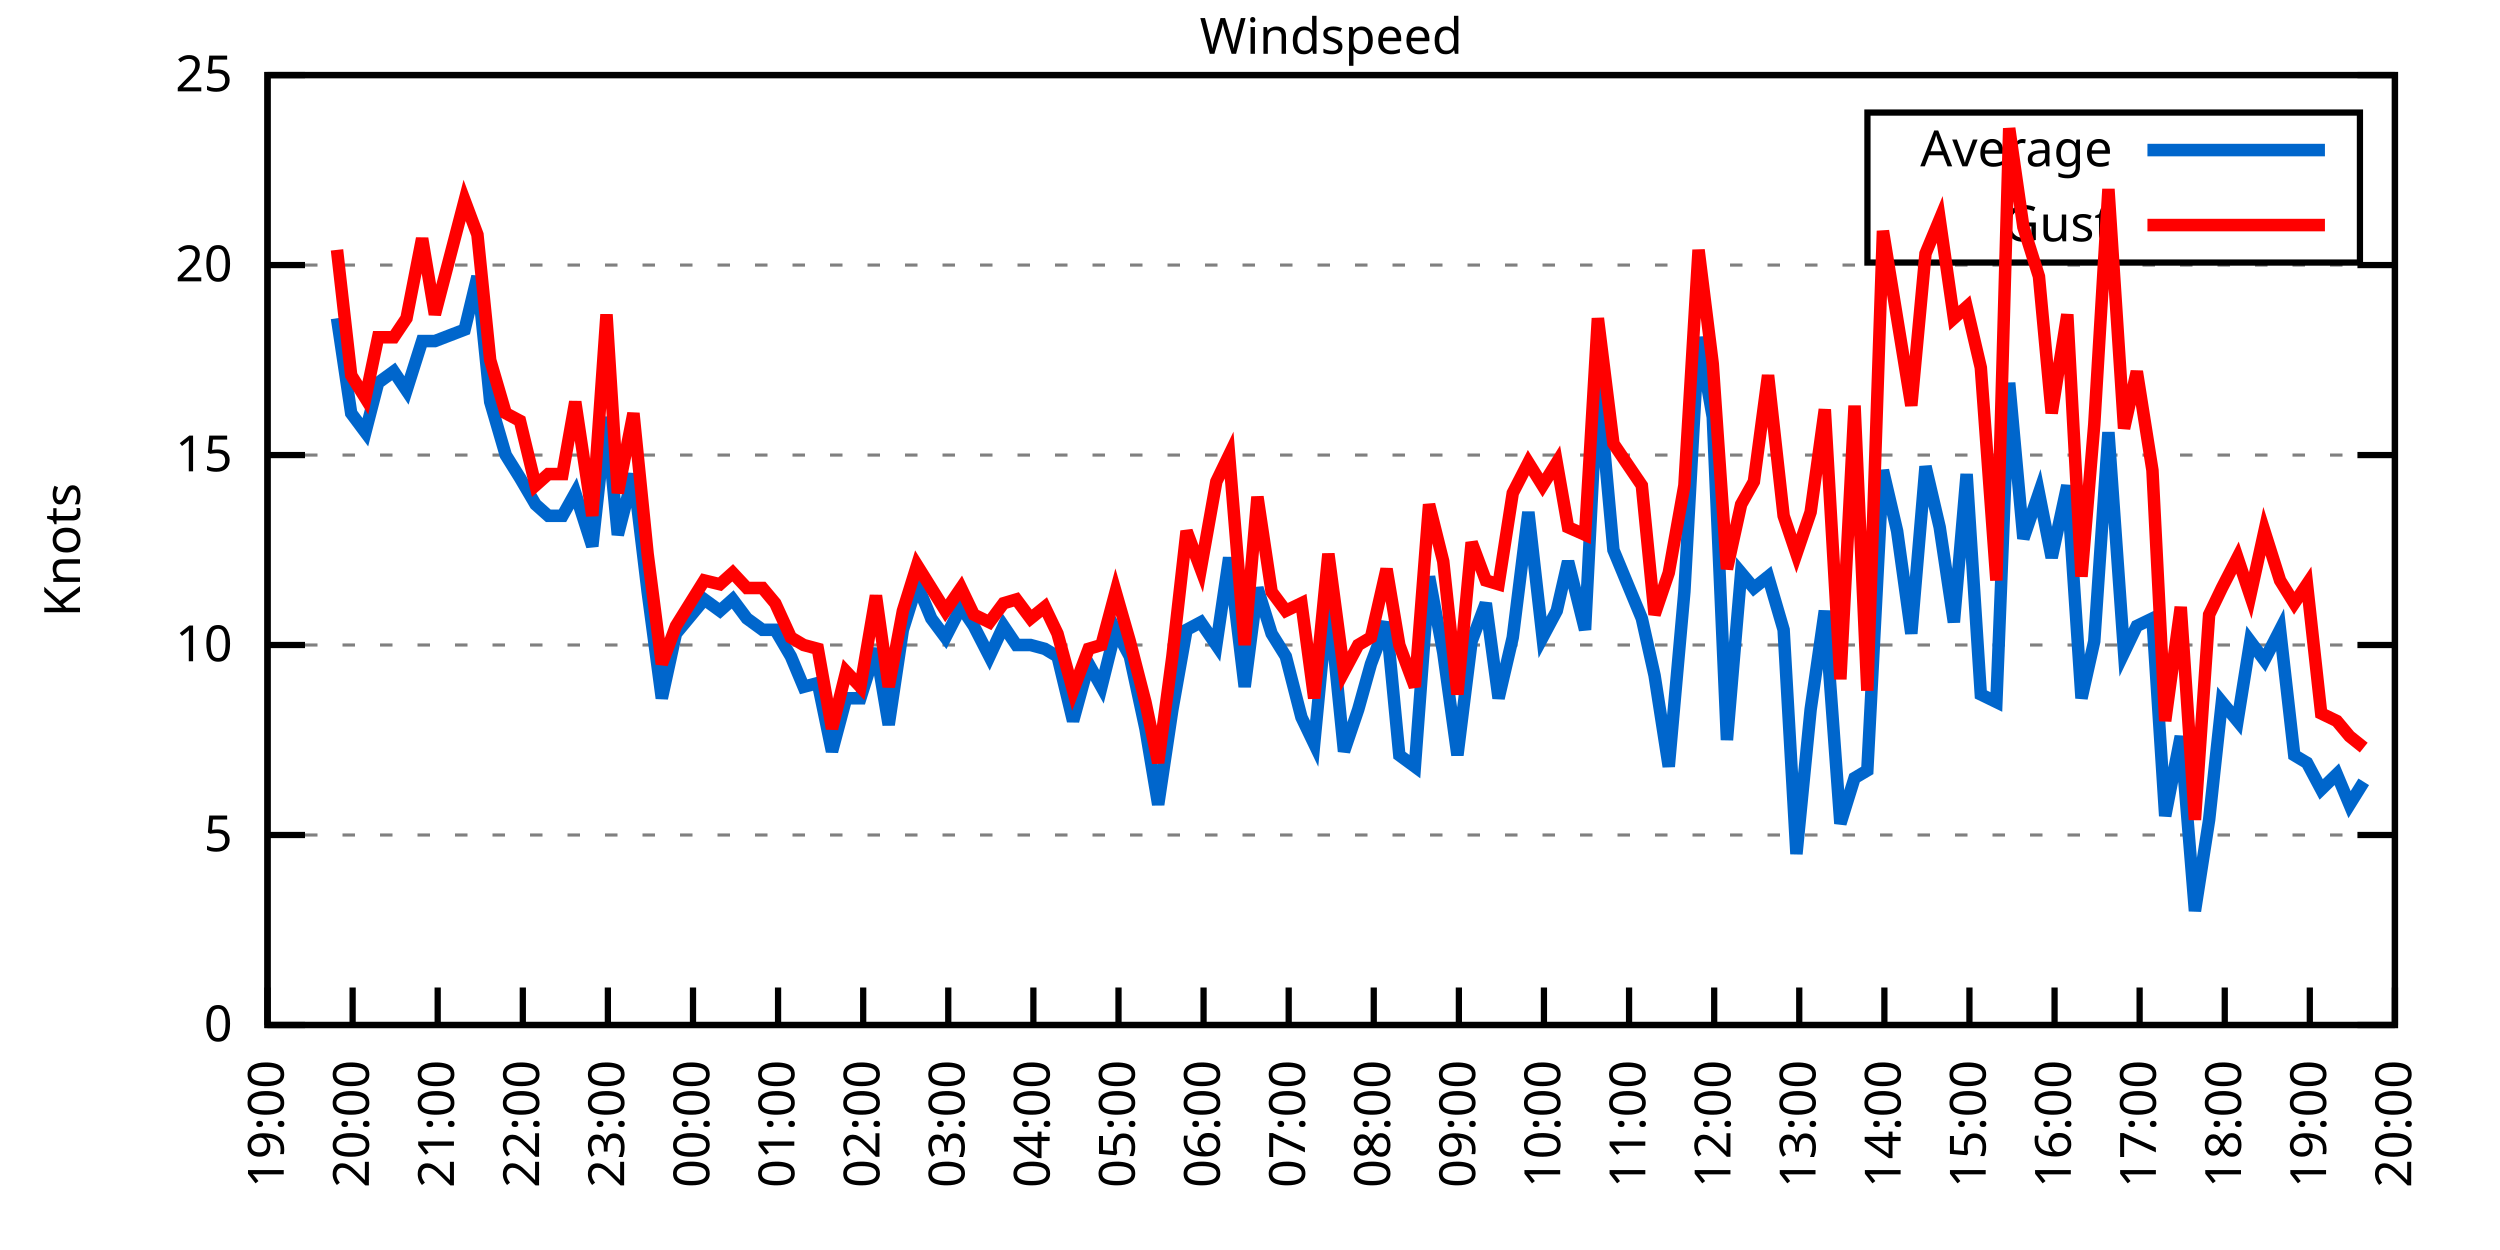
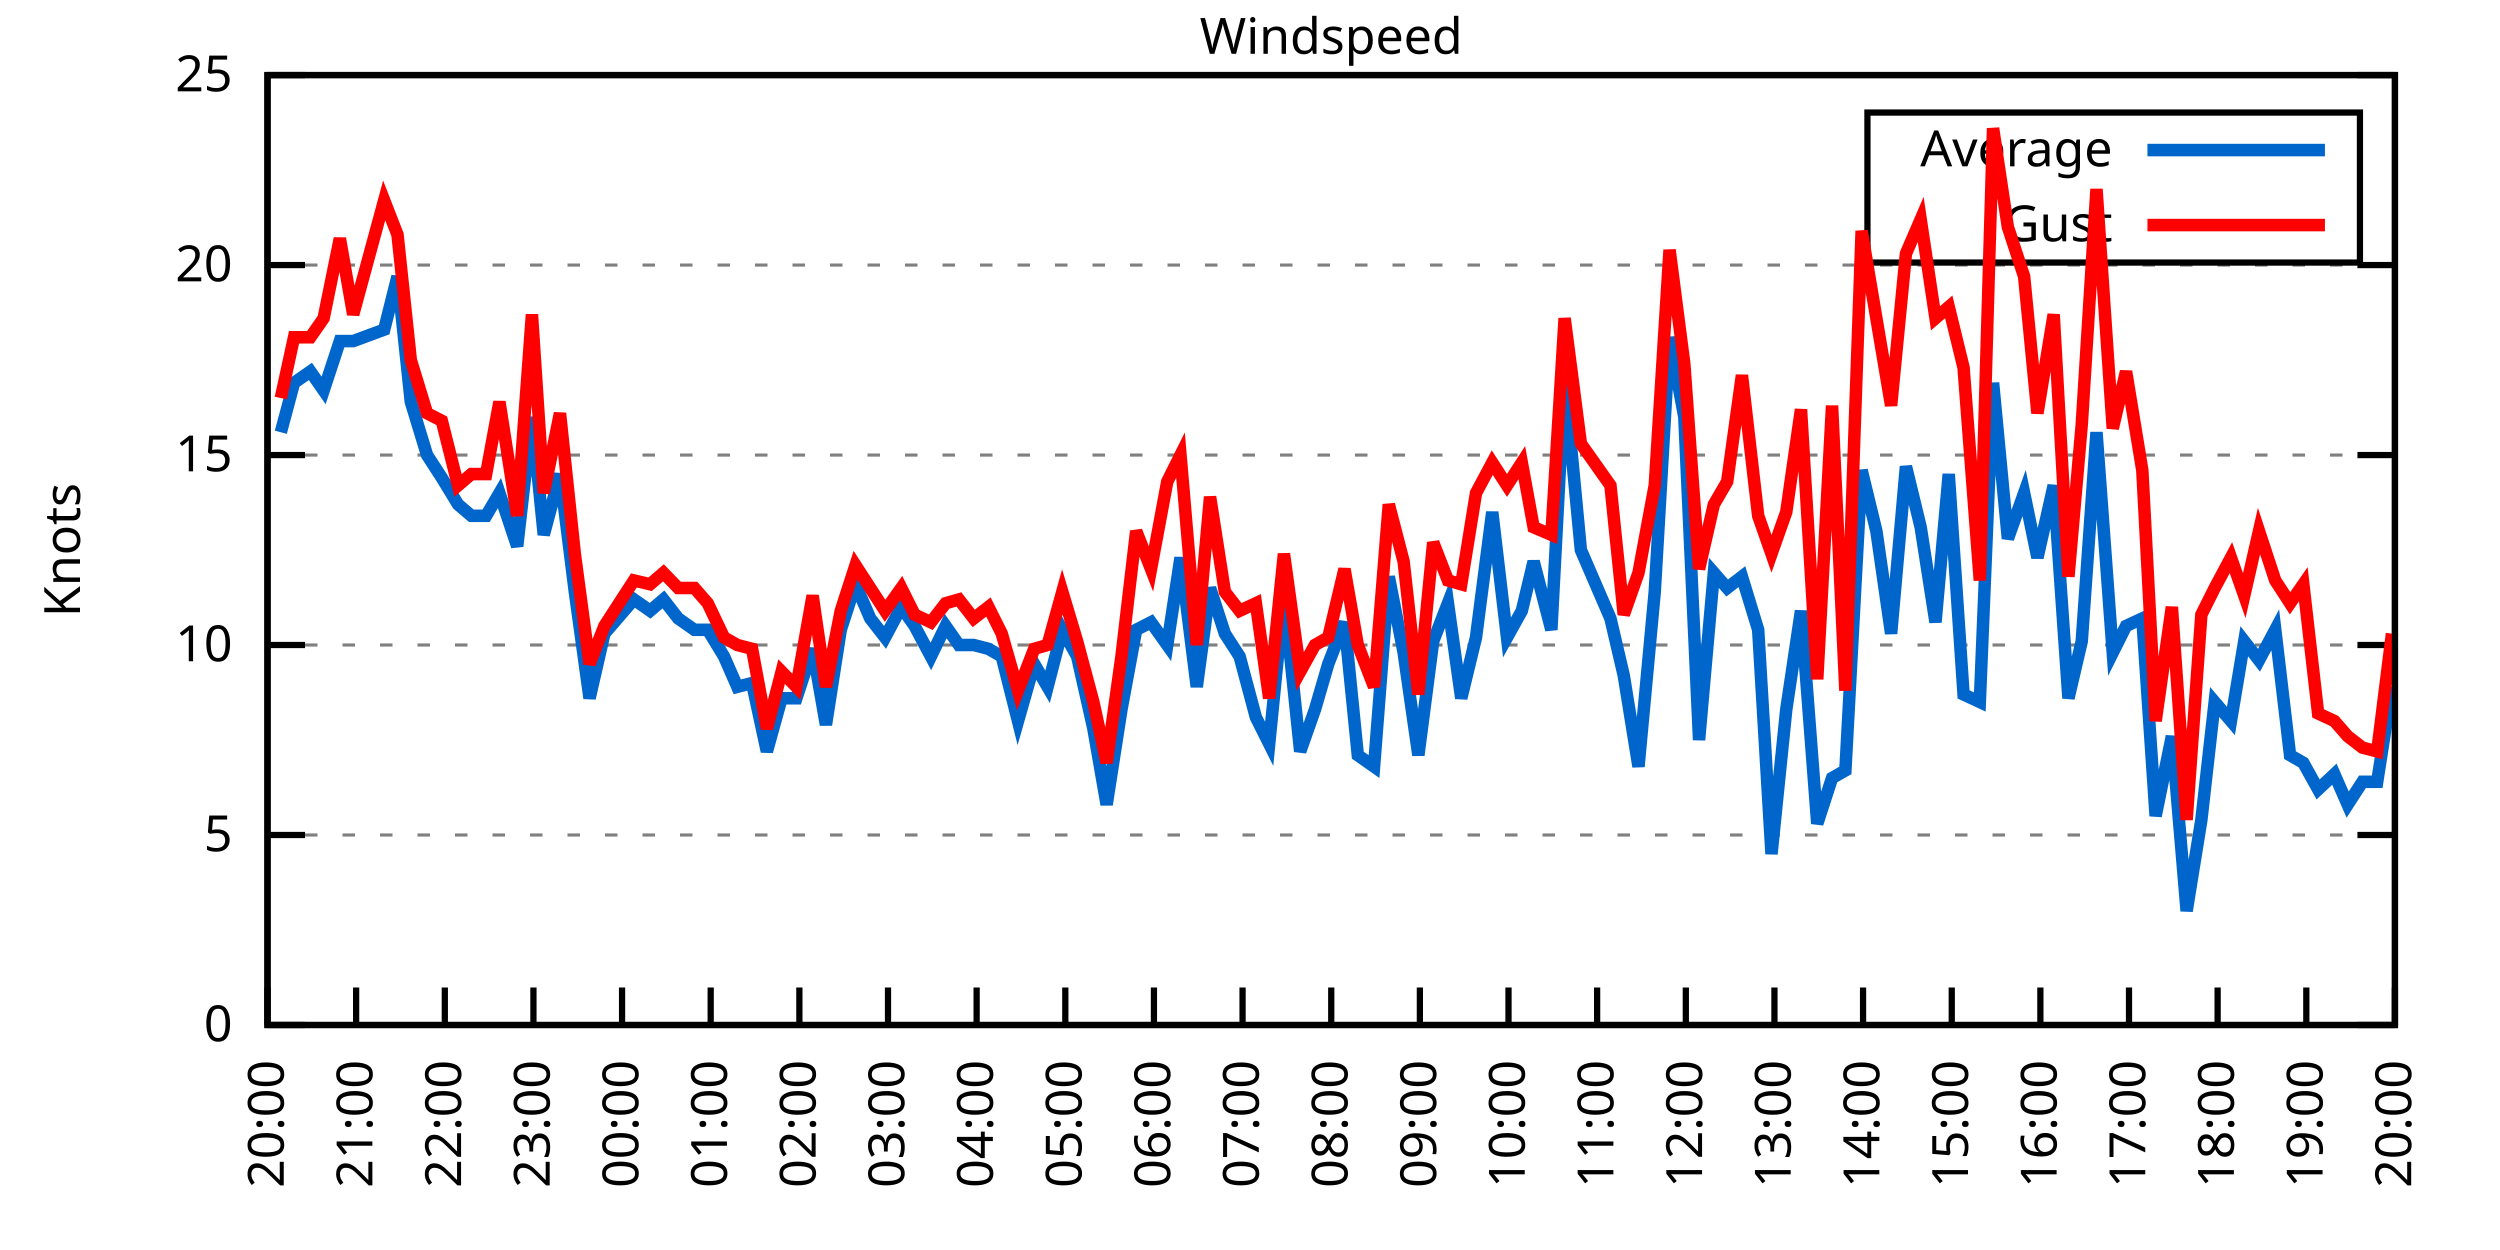
<svg xmlns="http://www.w3.org/2000/svg" xmlns:xlink="http://www.w3.org/1999/xlink" width="400" height="200" viewBox="0 0 400 200">
  <g id="gnuplot_canvas">
    <rect x="0" y="0" width="400" height="200" fill="none" />
    <defs>
      <circle id="gpDot" r="0.5" stroke-width="0.5" stroke="currentColor" />
      <path id="gpPt0" stroke-width="0.333" stroke="currentColor" d="M-1,0 h2 M0,-1 v2" />
      <path id="gpPt1" stroke-width="0.333" stroke="currentColor" d="M-1,-1 L1,1 M1,-1 L-1,1" />
      <path id="gpPt2" stroke-width="0.333" stroke="currentColor" d="M-1,0 L1,0 M0,-1 L0,1 M-1,-1 L1,1 M-1,1 L1,-1" />
      <rect id="gpPt3" stroke-width="0.333" stroke="currentColor" x="-1" y="-1" width="2" height="2" />
      <rect id="gpPt4" stroke-width="0.333" stroke="currentColor" fill="currentColor" x="-1" y="-1" width="2" height="2" />
      <circle id="gpPt5" stroke-width="0.333" stroke="currentColor" cx="0" cy="0" r="1" />
      <use xlink:href="#gpPt5" id="gpPt6" fill="currentColor" stroke="none" />
      <path id="gpPt7" stroke-width="0.333" stroke="currentColor" d="M0,-1.33 L-1.33,0.67 L1.33,0.67 z" />
      <use xlink:href="#gpPt7" id="gpPt8" fill="currentColor" stroke="none" />
      <use xlink:href="#gpPt7" id="gpPt9" stroke="currentColor" transform="rotate(180)" />
      <use xlink:href="#gpPt9" id="gpPt10" fill="currentColor" stroke="none" />
      <use xlink:href="#gpPt3" id="gpPt11" stroke="currentColor" transform="rotate(45)" />
      <use xlink:href="#gpPt11" id="gpPt12" fill="currentColor" stroke="none" />
      <path id="gpPt13" stroke-width="0.333" stroke="currentColor" d="M0,1.330 L1.265,0.411 L0.782,-1.067 L-0.782,-1.076 L-1.265,0.411 z" />
      <use xlink:href="#gpPt13" id="gpPt14" fill="currentColor" stroke="none" />
      <filter id="textbox" filterUnits="objectBoundingBox" x="0" y="0" height="1" width="1">
        <feFlood flood-color="white" flood-opacity="1" result="bgnd" />
        <feComposite in="SourceGraphic" in2="bgnd" operator="atop" />
      </filter>
      <filter id="greybox" filterUnits="objectBoundingBox" x="0" y="0" height="1" width="1">
        <feFlood flood-color="lightgrey" flood-opacity="1" result="grey" />
        <feComposite in="SourceGraphic" in2="grey" operator="atop" />
      </filter>
    </defs>
    <g fill="none" color="white" stroke="currentColor" stroke-width="1.00" stroke-linecap="butt" stroke-linejoin="miter">
</g>
    <g fill="none" color="black" stroke="currentColor" stroke-width="1.00" stroke-linecap="butt" stroke-linejoin="miter">
      <g stroke="none" shape-rendering="crispEdges">
        <polygon fill="rgb(255, 255, 255)" points="42.80,164.00 383.18,164.00 383.18,12.02 42.80,12.02 " />
      </g>
    </g>
    <g fill="none" color="black" stroke="currentColor" stroke-width="1.00" stroke-linecap="butt" stroke-linejoin="miter">
</g>
    <g fill="none" color="black" stroke="black" stroke-width="0.50" stroke-linecap="butt" stroke-linejoin="miter">
</g>
    <g fill="none" color="gray" stroke="currentColor" stroke-width="0.50" stroke-linecap="butt" stroke-linejoin="miter">
      <path stroke="gray" stroke-dasharray="2,4" class="gridline" d="M42.80,164.00 L383.19,164.00  " />
    </g>
    <g fill="none" color="gray" stroke="gray" stroke-width="1.00" stroke-linecap="butt" stroke-linejoin="miter">
</g>
    <g fill="none" color="black" stroke="currentColor" stroke-width="1.00" stroke-linecap="butt" stroke-linejoin="miter">
      <path stroke="black" d="M42.80,164.00 L48.80,164.00 M383.19,164.00 L377.19,164.00  " />
      <g transform="translate(37.20,166.60)" stroke="none" fill="black" font-family="Sans" font-size="8.00" text-anchor="end">
        <text>
          <tspan font-family="Sans"> 0</tspan>
        </text>
      </g>
    </g>
    <g fill="none" color="black" stroke="currentColor" stroke-width="1.00" stroke-linecap="butt" stroke-linejoin="miter">
</g>
    <g fill="none" color="black" stroke="black" stroke-width="0.50" stroke-linecap="butt" stroke-linejoin="miter">
</g>
    <g fill="none" color="gray" stroke="currentColor" stroke-width="0.50" stroke-linecap="butt" stroke-linejoin="miter">
      <path stroke="gray" stroke-dasharray="2,4" class="gridline" d="M42.80,133.60 L383.19,133.60  " />
    </g>
    <g fill="none" color="gray" stroke="gray" stroke-width="1.00" stroke-linecap="butt" stroke-linejoin="miter">
</g>
    <g fill="none" color="black" stroke="currentColor" stroke-width="1.00" stroke-linecap="butt" stroke-linejoin="miter">
      <path stroke="black" d="M42.80,133.60 L48.80,133.60 M383.19,133.60 L377.19,133.60  " />
      <g transform="translate(37.20,136.20)" stroke="none" fill="black" font-family="Sans" font-size="8.00" text-anchor="end">
        <text>
          <tspan font-family="Sans"> 5</tspan>
        </text>
      </g>
    </g>
    <g fill="none" color="black" stroke="currentColor" stroke-width="1.00" stroke-linecap="butt" stroke-linejoin="miter">
</g>
    <g fill="none" color="black" stroke="black" stroke-width="0.50" stroke-linecap="butt" stroke-linejoin="miter">
</g>
    <g fill="none" color="gray" stroke="currentColor" stroke-width="0.50" stroke-linecap="butt" stroke-linejoin="miter">
      <path stroke="gray" stroke-dasharray="2,4" class="gridline" d="M42.80,103.20 L383.19,103.20  " />
    </g>
    <g fill="none" color="gray" stroke="gray" stroke-width="1.00" stroke-linecap="butt" stroke-linejoin="miter">
</g>
    <g fill="none" color="black" stroke="currentColor" stroke-width="1.00" stroke-linecap="butt" stroke-linejoin="miter">
      <path stroke="black" d="M42.80,103.20 L48.80,103.20 M383.19,103.20 L377.19,103.20  " />
      <g transform="translate(37.20,105.80)" stroke="none" fill="black" font-family="Sans" font-size="8.00" text-anchor="end">
        <text>
          <tspan font-family="Sans"> 10</tspan>
        </text>
      </g>
    </g>
    <g fill="none" color="black" stroke="currentColor" stroke-width="1.00" stroke-linecap="butt" stroke-linejoin="miter">
</g>
    <g fill="none" color="black" stroke="black" stroke-width="0.50" stroke-linecap="butt" stroke-linejoin="miter">
</g>
    <g fill="none" color="gray" stroke="currentColor" stroke-width="0.50" stroke-linecap="butt" stroke-linejoin="miter">
      <path stroke="gray" stroke-dasharray="2,4" class="gridline" d="M42.80,72.81 L383.19,72.81  " />
    </g>
    <g fill="none" color="gray" stroke="gray" stroke-width="1.00" stroke-linecap="butt" stroke-linejoin="miter">
</g>
    <g fill="none" color="black" stroke="currentColor" stroke-width="1.00" stroke-linecap="butt" stroke-linejoin="miter">
      <path stroke="black" d="M42.80,72.81 L48.80,72.81 M383.19,72.81 L377.19,72.81  " />
      <g transform="translate(37.20,75.41)" stroke="none" fill="black" font-family="Sans" font-size="8.00" text-anchor="end">
        <text>
          <tspan font-family="Sans"> 15</tspan>
        </text>
      </g>
    </g>
    <g fill="none" color="black" stroke="currentColor" stroke-width="1.00" stroke-linecap="butt" stroke-linejoin="miter">
</g>
    <g fill="none" color="black" stroke="black" stroke-width="0.50" stroke-linecap="butt" stroke-linejoin="miter">
</g>
    <g fill="none" color="gray" stroke="currentColor" stroke-width="0.50" stroke-linecap="butt" stroke-linejoin="miter">
      <path stroke="gray" stroke-dasharray="2,4" class="gridline" d="M42.80,42.41 L383.19,42.41  " />
    </g>
    <g fill="none" color="gray" stroke="gray" stroke-width="1.00" stroke-linecap="butt" stroke-linejoin="miter">
</g>
    <g fill="none" color="black" stroke="currentColor" stroke-width="1.00" stroke-linecap="butt" stroke-linejoin="miter">
      <path stroke="black" d="M42.80,42.41 L48.80,42.41 M383.19,42.41 L377.19,42.41  " />
      <g transform="translate(37.20,45.01)" stroke="none" fill="black" font-family="Sans" font-size="8.00" text-anchor="end">
        <text>
          <tspan font-family="Sans"> 20</tspan>
        </text>
      </g>
    </g>
    <g fill="none" color="black" stroke="currentColor" stroke-width="1.00" stroke-linecap="butt" stroke-linejoin="miter">
</g>
    <g fill="none" color="black" stroke="black" stroke-width="0.50" stroke-linecap="butt" stroke-linejoin="miter">
</g>
    <g fill="none" color="gray" stroke="currentColor" stroke-width="0.50" stroke-linecap="butt" stroke-linejoin="miter">
      <path stroke="gray" stroke-dasharray="2,4" class="gridline" d="M42.80,12.01 L383.19,12.01  " />
    </g>
    <g fill="none" color="gray" stroke="gray" stroke-width="1.00" stroke-linecap="butt" stroke-linejoin="miter">
</g>
    <g fill="none" color="black" stroke="currentColor" stroke-width="1.00" stroke-linecap="butt" stroke-linejoin="miter">
      <path stroke="black" d="M42.80,12.01 L48.80,12.01 M383.19,12.01 L377.19,12.01  " />
      <g transform="translate(37.20,14.61)" stroke="none" fill="black" font-family="Sans" font-size="8.00" text-anchor="end">
        <text>
          <tspan font-family="Sans"> 25</tspan>
        </text>
      </g>
    </g>
    <g fill="none" color="black" stroke="currentColor" stroke-width="1.00" stroke-linecap="butt" stroke-linejoin="miter">
      <path stroke="black" d="M42.80,164.00 L42.80,158.00  " />
      <g transform="translate(45.40,169.60) rotate(270.00)" stroke="none" fill="black" font-family="Sans" font-size="8.00" text-anchor="end">
        <text>
-           <tspan font-family="Sans">19:00</tspan>
-         </text>
-       </g>
-     </g>
-     <g fill="none" color="black" stroke="currentColor" stroke-width="1.00" stroke-linecap="butt" stroke-linejoin="miter">
-       <path stroke="black" d="M56.42,164.00 L56.42,158.00  " />
-       <g transform="translate(59.02,169.60) rotate(270.00)" stroke="none" fill="black" font-family="Sans" font-size="8.00" text-anchor="end">
-         <text>
          <tspan font-family="Sans">20:00</tspan>
        </text>
      </g>
    </g>
    <g fill="none" color="black" stroke="currentColor" stroke-width="1.00" stroke-linecap="butt" stroke-linejoin="miter">
-       <path stroke="black" d="M70.03,164.00 L70.03,158.00  " />
-       <g transform="translate(72.63,169.60) rotate(270.00)" stroke="none" fill="black" font-family="Sans" font-size="8.00" text-anchor="end">
+       <path stroke="black" d="M56.98,164.00 L56.98,158.00  " />
+       <g transform="translate(59.58,169.60) rotate(270.00)" stroke="none" fill="black" font-family="Sans" font-size="8.00" text-anchor="end">
        <text>
          <tspan font-family="Sans">21:00</tspan>
        </text>
      </g>
    </g>
    <g fill="none" color="black" stroke="currentColor" stroke-width="1.00" stroke-linecap="butt" stroke-linejoin="miter">
-       <path stroke="black" d="M83.65,164.00 L83.65,158.00  " />
-       <g transform="translate(86.25,169.60) rotate(270.00)" stroke="none" fill="black" font-family="Sans" font-size="8.00" text-anchor="end">
+       <path stroke="black" d="M71.17,164.00 L71.17,158.00  " />
+       <g transform="translate(73.77,169.60) rotate(270.00)" stroke="none" fill="black" font-family="Sans" font-size="8.00" text-anchor="end">
        <text>
          <tspan font-family="Sans">22:00</tspan>
        </text>
      </g>
    </g>
    <g fill="none" color="black" stroke="currentColor" stroke-width="1.00" stroke-linecap="butt" stroke-linejoin="miter">
-       <path stroke="black" d="M97.26,164.00 L97.26,158.00  " />
-       <g transform="translate(99.86,169.60) rotate(270.00)" stroke="none" fill="black" font-family="Sans" font-size="8.00" text-anchor="end">
+       <path stroke="black" d="M85.35,164.00 L85.35,158.00  " />
+       <g transform="translate(87.95,169.60) rotate(270.00)" stroke="none" fill="black" font-family="Sans" font-size="8.00" text-anchor="end">
        <text>
          <tspan font-family="Sans">23:00</tspan>
        </text>
      </g>
    </g>
    <g fill="none" color="black" stroke="currentColor" stroke-width="1.00" stroke-linecap="butt" stroke-linejoin="miter">
-       <path stroke="black" d="M110.88,164.00 L110.88,158.00  " />
-       <g transform="translate(113.48,169.60) rotate(270.00)" stroke="none" fill="black" font-family="Sans" font-size="8.00" text-anchor="end">
+       <path stroke="black" d="M99.53,164.00 L99.53,158.00  " />
+       <g transform="translate(102.13,169.60) rotate(270.00)" stroke="none" fill="black" font-family="Sans" font-size="8.00" text-anchor="end">
        <text>
          <tspan font-family="Sans">00:00</tspan>
        </text>
      </g>
    </g>
    <g fill="none" color="black" stroke="currentColor" stroke-width="1.00" stroke-linecap="butt" stroke-linejoin="miter">
-       <path stroke="black" d="M124.49,164.00 L124.49,158.00  " />
-       <g transform="translate(127.09,169.60) rotate(270.00)" stroke="none" fill="black" font-family="Sans" font-size="8.00" text-anchor="end">
+       <path stroke="black" d="M113.71,164.00 L113.71,158.00  " />
+       <g transform="translate(116.31,169.60) rotate(270.00)" stroke="none" fill="black" font-family="Sans" font-size="8.00" text-anchor="end">
        <text>
          <tspan font-family="Sans">01:00</tspan>
        </text>
      </g>
    </g>
    <g fill="none" color="black" stroke="currentColor" stroke-width="1.00" stroke-linecap="butt" stroke-linejoin="miter">
-       <path stroke="black" d="M138.11,164.00 L138.11,158.00  " />
-       <g transform="translate(140.71,169.60) rotate(270.00)" stroke="none" fill="black" font-family="Sans" font-size="8.00" text-anchor="end">
+       <path stroke="black" d="M127.90,164.00 L127.90,158.00  " />
+       <g transform="translate(130.50,169.60) rotate(270.00)" stroke="none" fill="black" font-family="Sans" font-size="8.00" text-anchor="end">
        <text>
          <tspan font-family="Sans">02:00</tspan>
        </text>
      </g>
    </g>
    <g fill="none" color="black" stroke="currentColor" stroke-width="1.00" stroke-linecap="butt" stroke-linejoin="miter">
-       <path stroke="black" d="M151.72,164.00 L151.72,158.00  " />
-       <g transform="translate(154.32,169.60) rotate(270.00)" stroke="none" fill="black" font-family="Sans" font-size="8.00" text-anchor="end">
+       <path stroke="black" d="M142.08,164.00 L142.08,158.00  " />
+       <g transform="translate(144.68,169.60) rotate(270.00)" stroke="none" fill="black" font-family="Sans" font-size="8.00" text-anchor="end">
        <text>
          <tspan font-family="Sans">03:00</tspan>
        </text>
      </g>
    </g>
    <g fill="none" color="black" stroke="currentColor" stroke-width="1.00" stroke-linecap="butt" stroke-linejoin="miter">
-       <path stroke="black" d="M165.34,164.00 L165.34,158.00  " />
-       <g transform="translate(167.94,169.60) rotate(270.00)" stroke="none" fill="black" font-family="Sans" font-size="8.00" text-anchor="end">
+       <path stroke="black" d="M156.26,164.00 L156.26,158.00  " />
+       <g transform="translate(158.86,169.60) rotate(270.00)" stroke="none" fill="black" font-family="Sans" font-size="8.00" text-anchor="end">
        <text>
          <tspan font-family="Sans">04:00</tspan>
        </text>
      </g>
    </g>
    <g fill="none" color="black" stroke="currentColor" stroke-width="1.00" stroke-linecap="butt" stroke-linejoin="miter">
-       <path stroke="black" d="M178.96,164.00 L178.96,158.00  " />
-       <g transform="translate(181.56,169.60) rotate(270.00)" stroke="none" fill="black" font-family="Sans" font-size="8.00" text-anchor="end">
+       <path stroke="black" d="M170.45,164.00 L170.45,158.00  " />
+       <g transform="translate(173.05,169.60) rotate(270.00)" stroke="none" fill="black" font-family="Sans" font-size="8.00" text-anchor="end">
        <text>
          <tspan font-family="Sans">05:00</tspan>
        </text>
      </g>
    </g>
    <g fill="none" color="black" stroke="currentColor" stroke-width="1.00" stroke-linecap="butt" stroke-linejoin="miter">
-       <path stroke="black" d="M192.57,164.00 L192.57,158.00  " />
-       <g transform="translate(195.17,169.60) rotate(270.00)" stroke="none" fill="black" font-family="Sans" font-size="8.00" text-anchor="end">
+       <path stroke="black" d="M184.63,164.00 L184.63,158.00  " />
+       <g transform="translate(187.23,169.60) rotate(270.00)" stroke="none" fill="black" font-family="Sans" font-size="8.00" text-anchor="end">
        <text>
          <tspan font-family="Sans">06:00</tspan>
        </text>
      </g>
    </g>
    <g fill="none" color="black" stroke="currentColor" stroke-width="1.00" stroke-linecap="butt" stroke-linejoin="miter">
-       <path stroke="black" d="M206.19,164.00 L206.19,158.00  " />
-       <g transform="translate(208.79,169.60) rotate(270.00)" stroke="none" fill="black" font-family="Sans" font-size="8.00" text-anchor="end">
+       <path stroke="black" d="M198.81,164.00 L198.81,158.00  " />
+       <g transform="translate(201.41,169.60) rotate(270.00)" stroke="none" fill="black" font-family="Sans" font-size="8.00" text-anchor="end">
        <text>
          <tspan font-family="Sans">07:00</tspan>
        </text>
      </g>
    </g>
    <g fill="none" color="black" stroke="currentColor" stroke-width="1.00" stroke-linecap="butt" stroke-linejoin="miter">
-       <path stroke="black" d="M219.80,164.00 L219.80,158.00  " />
-       <g transform="translate(222.40,169.60) rotate(270.00)" stroke="none" fill="black" font-family="Sans" font-size="8.00" text-anchor="end">
+       <path stroke="black" d="M213.00,164.00 L213.00,158.00  " />
+       <g transform="translate(215.60,169.60) rotate(270.00)" stroke="none" fill="black" font-family="Sans" font-size="8.00" text-anchor="end">
        <text>
          <tspan font-family="Sans">08:00</tspan>
        </text>
      </g>
    </g>
    <g fill="none" color="black" stroke="currentColor" stroke-width="1.00" stroke-linecap="butt" stroke-linejoin="miter">
-       <path stroke="black" d="M233.42,164.00 L233.42,158.00  " />
-       <g transform="translate(236.02,169.60) rotate(270.00)" stroke="none" fill="black" font-family="Sans" font-size="8.00" text-anchor="end">
+       <path stroke="black" d="M227.18,164.00 L227.18,158.00  " />
+       <g transform="translate(229.78,169.60) rotate(270.00)" stroke="none" fill="black" font-family="Sans" font-size="8.00" text-anchor="end">
        <text>
          <tspan font-family="Sans">09:00</tspan>
        </text>
      </g>
    </g>
    <g fill="none" color="black" stroke="currentColor" stroke-width="1.00" stroke-linecap="butt" stroke-linejoin="miter">
-       <path stroke="black" d="M247.03,164.00 L247.03,158.00  " />
-       <g transform="translate(249.63,169.60) rotate(270.00)" stroke="none" fill="black" font-family="Sans" font-size="8.00" text-anchor="end">
+       <path stroke="black" d="M241.36,164.00 L241.36,158.00  " />
+       <g transform="translate(243.96,169.60) rotate(270.00)" stroke="none" fill="black" font-family="Sans" font-size="8.00" text-anchor="end">
        <text>
          <tspan font-family="Sans">10:00</tspan>
        </text>
      </g>
    </g>
    <g fill="none" color="black" stroke="currentColor" stroke-width="1.00" stroke-linecap="butt" stroke-linejoin="miter">
-       <path stroke="black" d="M260.65,164.00 L260.65,158.00  " />
-       <g transform="translate(263.25,169.60) rotate(270.00)" stroke="none" fill="black" font-family="Sans" font-size="8.00" text-anchor="end">
+       <path stroke="black" d="M255.54,164.00 L255.54,158.00  " />
+       <g transform="translate(258.14,169.60) rotate(270.00)" stroke="none" fill="black" font-family="Sans" font-size="8.00" text-anchor="end">
        <text>
          <tspan font-family="Sans">11:00</tspan>
        </text>
      </g>
    </g>
    <g fill="none" color="black" stroke="currentColor" stroke-width="1.00" stroke-linecap="butt" stroke-linejoin="miter">
-       <path stroke="black" d="M274.27,164.00 L274.27,158.00  " />
-       <g transform="translate(276.87,169.60) rotate(270.00)" stroke="none" fill="black" font-family="Sans" font-size="8.00" text-anchor="end">
+       <path stroke="black" d="M269.73,164.00 L269.73,158.00  " />
+       <g transform="translate(272.33,169.60) rotate(270.00)" stroke="none" fill="black" font-family="Sans" font-size="8.00" text-anchor="end">
        <text>
          <tspan font-family="Sans">12:00</tspan>
        </text>
      </g>
    </g>
    <g fill="none" color="black" stroke="currentColor" stroke-width="1.00" stroke-linecap="butt" stroke-linejoin="miter">
-       <path stroke="black" d="M287.88,164.00 L287.88,158.00  " />
-       <g transform="translate(290.48,169.60) rotate(270.00)" stroke="none" fill="black" font-family="Sans" font-size="8.00" text-anchor="end">
+       <path stroke="black" d="M283.91,164.00 L283.91,158.00  " />
+       <g transform="translate(286.51,169.60) rotate(270.00)" stroke="none" fill="black" font-family="Sans" font-size="8.00" text-anchor="end">
        <text>
          <tspan font-family="Sans">13:00</tspan>
        </text>
      </g>
    </g>
    <g fill="none" color="black" stroke="currentColor" stroke-width="1.00" stroke-linecap="butt" stroke-linejoin="miter">
-       <path stroke="black" d="M301.50,164.00 L301.50,158.00  " />
-       <g transform="translate(304.10,169.60) rotate(270.00)" stroke="none" fill="black" font-family="Sans" font-size="8.00" text-anchor="end">
+       <path stroke="black" d="M298.09,164.00 L298.09,158.00  " />
+       <g transform="translate(300.69,169.60) rotate(270.00)" stroke="none" fill="black" font-family="Sans" font-size="8.00" text-anchor="end">
        <text>
          <tspan font-family="Sans">14:00</tspan>
        </text>
      </g>
    </g>
    <g fill="none" color="black" stroke="currentColor" stroke-width="1.00" stroke-linecap="butt" stroke-linejoin="miter">
-       <path stroke="black" d="M315.11,164.00 L315.11,158.00  " />
-       <g transform="translate(317.71,169.60) rotate(270.00)" stroke="none" fill="black" font-family="Sans" font-size="8.00" text-anchor="end">
+       <path stroke="black" d="M312.28,164.00 L312.28,158.00  " />
+       <g transform="translate(314.88,169.60) rotate(270.00)" stroke="none" fill="black" font-family="Sans" font-size="8.00" text-anchor="end">
        <text>
          <tspan font-family="Sans">15:00</tspan>
        </text>
      </g>
    </g>
    <g fill="none" color="black" stroke="currentColor" stroke-width="1.00" stroke-linecap="butt" stroke-linejoin="miter">
-       <path stroke="black" d="M328.73,164.00 L328.73,158.00  " />
-       <g transform="translate(331.33,169.60) rotate(270.00)" stroke="none" fill="black" font-family="Sans" font-size="8.00" text-anchor="end">
+       <path stroke="black" d="M326.46,164.00 L326.46,158.00  " />
+       <g transform="translate(329.06,169.60) rotate(270.00)" stroke="none" fill="black" font-family="Sans" font-size="8.00" text-anchor="end">
        <text>
          <tspan font-family="Sans">16:00</tspan>
        </text>
      </g>
    </g>
    <g fill="none" color="black" stroke="currentColor" stroke-width="1.00" stroke-linecap="butt" stroke-linejoin="miter">
-       <path stroke="black" d="M342.34,164.00 L342.34,158.00  " />
-       <g transform="translate(344.94,169.60) rotate(270.00)" stroke="none" fill="black" font-family="Sans" font-size="8.00" text-anchor="end">
+       <path stroke="black" d="M340.64,164.00 L340.64,158.00  " />
+       <g transform="translate(343.24,169.60) rotate(270.00)" stroke="none" fill="black" font-family="Sans" font-size="8.00" text-anchor="end">
        <text>
          <tspan font-family="Sans">17:00</tspan>
        </text>
      </g>
    </g>
    <g fill="none" color="black" stroke="currentColor" stroke-width="1.00" stroke-linecap="butt" stroke-linejoin="miter">
-       <path stroke="black" d="M355.96,164.00 L355.96,158.00  " />
-       <g transform="translate(358.56,169.60) rotate(270.00)" stroke="none" fill="black" font-family="Sans" font-size="8.00" text-anchor="end">
+       <path stroke="black" d="M354.82,164.00 L354.82,158.00  " />
+       <g transform="translate(357.42,169.60) rotate(270.00)" stroke="none" fill="black" font-family="Sans" font-size="8.00" text-anchor="end">
        <text>
          <tspan font-family="Sans">18:00</tspan>
        </text>
      </g>
    </g>
    <g fill="none" color="black" stroke="currentColor" stroke-width="1.00" stroke-linecap="butt" stroke-linejoin="miter">
-       <path stroke="black" d="M369.57,164.00 L369.57,158.00  " />
-       <g transform="translate(372.17,169.60) rotate(270.00)" stroke="none" fill="black" font-family="Sans" font-size="8.00" text-anchor="end">
+       <path stroke="black" d="M369.01,164.00 L369.01,158.00  " />
+       <g transform="translate(371.61,169.60) rotate(270.00)" stroke="none" fill="black" font-family="Sans" font-size="8.00" text-anchor="end">
        <text>
          <tspan font-family="Sans">19:00</tspan>
        </text>
      </g>
    </g>
    <g fill="none" color="black" stroke="currentColor" stroke-width="1.00" stroke-linecap="butt" stroke-linejoin="miter">
      <path stroke="black" d="M383.19,164.00 L383.19,158.00  " />
      <g transform="translate(385.79,169.60) rotate(270.00)" stroke="none" fill="black" font-family="Sans" font-size="8.00" text-anchor="end">
        <text>
          <tspan font-family="Sans">20:00</tspan>
        </text>
      </g>
    </g>
    <g fill="none" color="black" stroke="currentColor" stroke-width="1.00" stroke-linecap="butt" stroke-linejoin="miter">
</g>
    <g fill="none" color="black" stroke="currentColor" stroke-width="1.00" stroke-linecap="butt" stroke-linejoin="miter">
      <path stroke="black" d="M42.80,12.01 L42.80,164.00 L383.19,164.00 L383.19,12.01 L42.80,12.01 Z  " />
    </g>
    <g fill="none" color="black" stroke="currentColor" stroke-width="1.00" stroke-linecap="butt" stroke-linejoin="miter">
</g>
    <g fill="none" color="black" stroke="currentColor" stroke-width="1.00" stroke-linecap="butt" stroke-linejoin="miter">
      <path stroke="black" d="M298.79,42.01 L298.79,18.01 L377.59,18.01 L377.59,42.01 L298.79,42.01 Z  " />
    </g>
    <g id="Windspeed_plot_1">
      <g fill="none" color="white" stroke="black" stroke-width="2.00" stroke-linecap="butt" stroke-linejoin="miter">
</g>
      <g fill="none" color="black" stroke="currentColor" stroke-width="2.00" stroke-linecap="butt" stroke-linejoin="miter">
        <g transform="translate(337.99,26.61)" stroke="none" fill="black" font-family="Sans" font-size="8.00" text-anchor="end">
          <text>
            <tspan font-family="Sans">Average</tspan>
          </text>
        </g>
      </g>
      <g fill="none" color="black" stroke="currentColor" stroke-width="2.00" stroke-linecap="butt" stroke-linejoin="miter">
-         <path stroke="rgb(  0, 102, 204)" d="M343.59,24.01 L371.99,24.01 M53.92,50.92 L56.19,66.12 L58.46,69.16 L60.50,61.25 L63.00,59.43 L65.04,62.47   L67.54,54.57 L69.58,54.57 L74.34,52.74 L76.39,44.23 L78.43,64.29 L80.92,72.81 L83.19,76.45 L85.69,80.71   L87.73,82.53 L90.00,82.53 L92.04,78.89 L94.77,87.40 L97.04,66.73 L98.85,85.57 L101.35,75.85 L103.62,94.69   L105.89,111.72 L108.15,101.38 L112.69,95.91 L115.19,97.73 L117.23,95.91 L119.50,98.95 L122.00,100.77 L124.04,100.77   L126.54,105.03 L128.58,109.89 L130.85,109.28 L133.12,120.23 L135.39,111.72 L137.66,111.72 L140.15,103.81 L142.19,115.97   L144.46,100.77 L146.73,93.48 L149.00,98.95 L151.27,101.99 L153.77,97.12 L155.81,100.16 L158.31,105.03 L160.57,100.16   L162.62,103.20 L164.89,103.20 L167.16,103.81 L169.20,105.03 L171.69,115.36 L174.19,106.24 L176.23,109.89 L178.50,100.77   L180.77,105.03 L183.27,116.58 L185.31,128.74 L187.58,113.54 L189.85,100.77 L192.12,99.56 L194.61,103.20 L196.66,89.22   L199.15,109.89 L201.19,94.08 L203.46,101.38 L205.73,105.03 L208.23,114.76 L210.27,119.01 L212.54,95.30 L215.04,120.23   L217.31,113.54 L219.35,106.24 L221.85,99.56 L223.89,120.83 L226.38,122.66 L228.65,92.26 L230.92,104.42 L233.19,120.83   L235.46,102.60 L237.73,96.52 L239.77,111.72 L242.04,101.99 L244.54,81.93 L246.81,101.99 L249.08,97.73 L250.89,89.83   L253.61,100.77 L255.66,60.65 L258.15,88.00 L262.69,98.95 L264.73,108.07 L267.00,122.66 L269.50,94.69 L271.77,53.96   L274.04,66.73 L276.31,118.40 L278.58,91.65 L280.62,94.08 L282.89,92.26 L285.38,100.77 L287.43,136.64 L289.70,113.54   L291.97,97.73 L294.46,131.78 L296.73,124.48 L298.77,123.27 L301.27,75.24 L303.54,84.97 L305.81,101.38 L308.08,74.63   L310.35,84.36 L312.62,99.56 L314.66,75.85 L316.93,111.11 L319.42,112.32 L321.47,61.25 L323.74,86.18 L326.23,78.89   L328.27,89.22 L330.77,77.67 L333.04,111.72 L335.08,102.60 L337.35,69.16 L339.85,104.42 L341.89,100.16 L344.39,98.95   L346.43,130.56 L348.92,117.80 L351.19,145.76 L353.46,131.17 L355.50,112.32 L358.00,115.36 L360.04,102.60 L362.31,105.64   L364.81,100.77 L367.08,120.83 L369.12,122.05 L371.39,126.31 L373.89,123.87 L375.93,128.74 L378.20,125.09  " />
+         <path stroke="rgb(  0, 102, 204)" d="M343.59,24.01 L371.99,24.01 M44.93,69.16 L47.05,61.25 L49.66,59.43 L51.78,62.47 L54.38,54.57 L56.51,54.57   L61.47,52.74 L63.60,44.23 L65.73,64.29 L68.33,72.81 L70.69,76.45 L73.29,80.71 L75.42,82.53 L77.78,82.53   L79.91,78.89 L82.75,87.40 L85.11,66.73 L87.00,85.57 L89.60,75.85 L91.97,94.69 L94.33,111.72 L96.70,101.38   L101.42,95.91 L104.02,97.73 L106.15,95.91 L108.51,98.95 L111.11,100.77 L113.24,100.77 L115.84,105.03 L117.97,109.89   L120.33,109.28 L122.70,120.23 L125.06,111.72 L127.42,111.72 L130.02,103.81 L132.15,115.97 L134.52,100.77 L136.88,93.48   L139.24,98.95 L141.61,101.99 L144.21,97.12 L146.34,100.16 L148.94,105.03 L151.30,100.16 L153.43,103.20 L155.79,103.20   L158.15,103.81 L160.28,105.03 L162.88,115.36 L165.48,106.24 L167.61,109.89 L169.97,100.77 L172.34,105.03 L174.94,116.58   L177.06,128.74 L179.43,113.54 L181.79,100.77 L184.16,99.56 L186.76,103.20 L188.88,89.22 L191.48,109.89 L193.61,94.08   L195.98,101.38 L198.34,105.03 L200.94,114.76 L203.07,119.01 L205.43,95.30 L208.03,120.23 L210.39,113.54 L212.52,106.24   L215.12,99.56 L217.25,120.83 L219.85,122.66 L222.21,92.26 L224.58,104.42 L226.94,120.83 L229.31,102.60 L231.67,96.52   L233.80,111.72 L236.16,101.99 L238.76,81.93 L241.12,101.99 L243.49,97.73 L245.38,89.83 L248.22,100.77 L250.34,60.65   L252.94,88.00 L257.67,98.95 L259.80,108.07 L262.16,122.66 L264.76,94.69 L267.13,53.96 L269.49,66.73 L271.85,118.40   L274.22,91.65 L276.35,94.08 L278.71,92.26 L281.31,100.77 L283.44,136.64 L285.80,113.54 L288.16,97.73 L290.76,131.78   L293.13,124.48 L295.26,123.27 L297.86,75.24 L300.22,84.97 L302.58,101.38 L304.95,74.63 L307.31,84.36 L309.68,99.56   L311.80,75.85 L314.17,111.11 L316.77,112.32 L318.89,61.25 L321.26,86.18 L323.86,78.89 L325.99,89.22 L328.59,77.67   L330.95,111.72 L333.08,102.60 L335.44,69.16 L338.04,104.42 L340.17,100.16 L342.77,98.95 L344.90,130.56 L347.50,117.80   L349.86,145.76 L352.22,131.17 L354.35,112.32 L356.95,115.36 L359.08,102.60 L361.44,105.64 L364.04,100.77 L366.41,120.83   L368.53,122.05 L370.90,126.31 L373.50,123.87 L375.63,128.74 L377.99,125.09 L380.35,125.09 L382.72,109.89  " />
      </g>
    </g>
    <g id="Windspeed_plot_2">
      <g fill="none" color="black" stroke="currentColor" stroke-width="2.00" stroke-linecap="butt" stroke-linejoin="miter">
        <g transform="translate(337.99,38.61)" stroke="none" fill="black" font-family="Sans" font-size="8.00" text-anchor="end">
          <text>
            <tspan font-family="Sans">Gust</tspan>
          </text>
        </g>
      </g>
      <g fill="none" color="black" stroke="currentColor" stroke-width="2.00" stroke-linecap="butt" stroke-linejoin="miter">
-         <path stroke="rgb(255,   0,   0)" d="M343.59,36.01 L371.99,36.01 M53.92,39.98 L56.19,60.04 L58.46,63.69 L60.50,53.96 L63.00,53.96 L65.04,50.92   L67.54,38.15 L69.58,50.31 L74.34,32.07 L76.39,37.54 L78.43,57.61 L80.92,66.12 L83.19,67.33 L85.69,77.67   L87.73,75.85 L90.00,75.85 L92.04,64.29 L94.77,82.53 L97.04,50.31 L98.85,78.89 L101.35,66.12 L103.62,88.61   L105.89,106.24 L108.15,100.16 L112.69,92.87 L115.19,93.48 L117.23,91.65 L119.50,94.08 L122.00,94.08 L124.04,96.52   L126.54,101.99 L128.58,103.20 L130.85,103.81 L133.12,116.58 L135.39,107.46 L137.66,109.89 L140.15,95.30 L142.19,109.89   L144.46,97.73 L146.73,90.44 L149.00,94.08 L151.27,97.73 L153.77,94.08 L155.81,98.34 L158.31,99.56 L160.57,96.52   L162.62,95.91 L164.89,98.95 L167.16,97.12 L169.20,101.38 L171.69,110.50 L174.19,103.81 L176.23,103.20 L178.50,94.69   L180.77,102.60 L183.27,112.32 L185.31,122.05 L187.58,105.03 L189.85,84.97 L192.12,91.04 L194.61,77.06 L196.66,72.81   L199.15,103.20 L201.19,79.49 L203.46,94.69 L205.73,97.73 L208.23,96.52 L210.27,111.72 L212.54,88.61 L215.04,107.46   L217.31,103.20 L219.35,101.99 L221.85,91.04 L223.89,103.20 L226.38,109.89 L228.65,80.71 L230.92,89.83 L233.19,111.11   L235.46,86.79 L237.73,92.87 L239.77,93.48 L242.04,78.89 L244.54,74.02 L246.81,77.67 L249.08,74.02 L250.89,84.36   L253.61,85.57 L255.66,50.92 L258.15,70.98 L262.69,77.67 L264.73,98.34 L267.00,91.65 L269.50,77.67 L271.77,39.98   L274.04,58.21 L276.31,91.04 L278.58,80.71 L280.62,77.06 L282.89,60.04 L285.38,82.53 L287.43,88.61 L289.70,81.93   L291.97,65.51 L294.46,108.68 L296.73,64.90 L298.77,110.50 L301.27,36.94 L303.54,50.92 L305.81,64.90 L308.08,40.58   L310.35,35.11 L312.62,50.92 L314.66,49.10 L316.93,58.82 L319.42,92.87 L321.47,20.52 L323.74,36.33 L326.23,44.23   L328.27,66.12 L330.77,50.31 L333.04,92.26 L335.08,67.94 L337.35,30.25 L339.85,68.55 L341.89,59.43 L344.39,75.24   L346.43,115.36 L348.92,97.12 L351.19,131.17 L353.46,98.34 L355.50,94.08 L358.00,89.22 L360.04,95.30 L362.31,84.97   L364.81,92.87 L367.08,96.52 L369.12,93.48 L371.39,114.15 L373.89,115.36 L375.93,117.80 L378.20,119.62  " />
+         <path stroke="rgb(255,   0,   0)" d="M343.59,36.01 L371.99,36.01 M44.93,63.69 L47.05,53.96 L49.66,53.96 L51.78,50.92 L54.38,38.15 L56.51,50.31   L61.47,32.07 L63.60,37.54 L65.73,57.61 L68.33,66.12 L70.69,67.33 L73.29,77.67 L75.42,75.85 L77.78,75.85   L79.91,64.29 L82.75,82.53 L85.11,50.31 L87.00,78.89 L89.60,66.12 L91.97,88.61 L94.33,106.24 L96.70,100.16   L101.42,92.87 L104.02,93.48 L106.15,91.65 L108.51,94.08 L111.11,94.08 L113.24,96.52 L115.84,101.99 L117.97,103.20   L120.33,103.81 L122.70,116.58 L125.06,107.46 L127.42,109.89 L130.02,95.30 L132.15,109.89 L134.52,97.73 L136.88,90.44   L139.24,94.08 L141.61,97.73 L144.21,94.08 L146.34,98.34 L148.94,99.56 L151.30,96.52 L153.43,95.91 L155.79,98.95   L158.15,97.12 L160.28,101.38 L162.88,110.50 L165.48,103.81 L167.61,103.20 L169.97,94.69 L172.34,102.60 L174.94,112.32   L177.06,122.05 L179.43,105.03 L181.79,84.97 L184.16,91.04 L186.76,77.06 L188.88,72.81 L191.48,103.20 L193.61,79.49   L195.98,94.69 L198.34,97.73 L200.94,96.52 L203.07,111.72 L205.43,88.61 L208.03,107.46 L210.39,103.20 L212.52,101.99   L215.12,91.04 L217.25,103.20 L219.85,109.89 L222.21,80.71 L224.58,89.83 L226.94,111.11 L229.31,86.79 L231.67,92.87   L233.80,93.48 L236.16,78.89 L238.76,74.02 L241.12,77.67 L243.49,74.02 L245.38,84.36 L248.22,85.57 L250.34,50.92   L252.94,70.98 L257.67,77.67 L259.80,98.34 L262.16,91.65 L264.76,77.67 L267.13,39.98 L269.49,58.21 L271.85,91.04   L274.22,80.71 L276.35,77.06 L278.71,60.04 L281.31,82.53 L283.44,88.61 L285.80,81.93 L288.16,65.51 L290.76,108.68   L293.13,64.90 L295.26,110.50 L297.86,36.94 L300.22,50.92 L302.58,64.90 L304.95,40.58 L307.31,35.11 L309.68,50.92   L311.80,49.10 L314.17,58.82 L316.77,92.87 L318.89,20.52 L321.26,36.33 L323.86,44.23 L325.99,66.12 L328.59,50.31   L330.95,92.26 L333.08,67.94 L335.44,30.25 L338.04,68.55 L340.17,59.43 L342.77,75.24 L344.90,115.36 L347.50,97.12   L349.86,131.17 L352.22,98.34 L354.35,94.08 L356.95,89.22 L359.08,95.30 L361.44,84.97 L364.04,92.87 L366.41,96.52   L368.53,93.48 L370.90,114.15 L373.50,115.36 L375.63,117.80 L377.99,119.62 L380.35,120.23 L382.72,101.38  " />
      </g>
    </g>
    <g fill="none" color="black" stroke="currentColor" stroke-width="2.00" stroke-linecap="butt" stroke-linejoin="miter">
</g>
    <g fill="none" color="black" stroke="black" stroke-width="1.00" stroke-linecap="butt" stroke-linejoin="miter">
</g>
    <g fill="none" color="black" stroke="currentColor" stroke-width="1.00" stroke-linecap="butt" stroke-linejoin="miter">
      <path stroke="black" d="M42.80,12.01 L42.80,164.00 L383.19,164.00 L383.19,12.01 L42.80,12.01 Z  " />
      <g transform="translate(12.80,88.01) rotate(270.00)" stroke="none" fill="black" font-family="Sans" font-size="8.00" text-anchor="middle">
        <text>
          <tspan font-family="Sans">Knots</tspan>
        </text>
      </g>
    </g>
    <g fill="none" color="black" stroke="currentColor" stroke-width="1.00" stroke-linecap="butt" stroke-linejoin="miter">
</g>
    <g fill="none" color="black" stroke="currentColor" stroke-width="1.00" stroke-linecap="butt" stroke-linejoin="miter">
      <g transform="translate(212.99,8.61)" stroke="none" fill="black" font-family="Sans" font-size="8.00" text-anchor="middle">
        <text>
          <tspan font-family="Sans">Windspeed</tspan>
        </text>
      </g>
    </g>
    <g fill="none" color="black" stroke="currentColor" stroke-width="1.00" stroke-linecap="butt" stroke-linejoin="miter">
</g>
  </g>
</svg>
